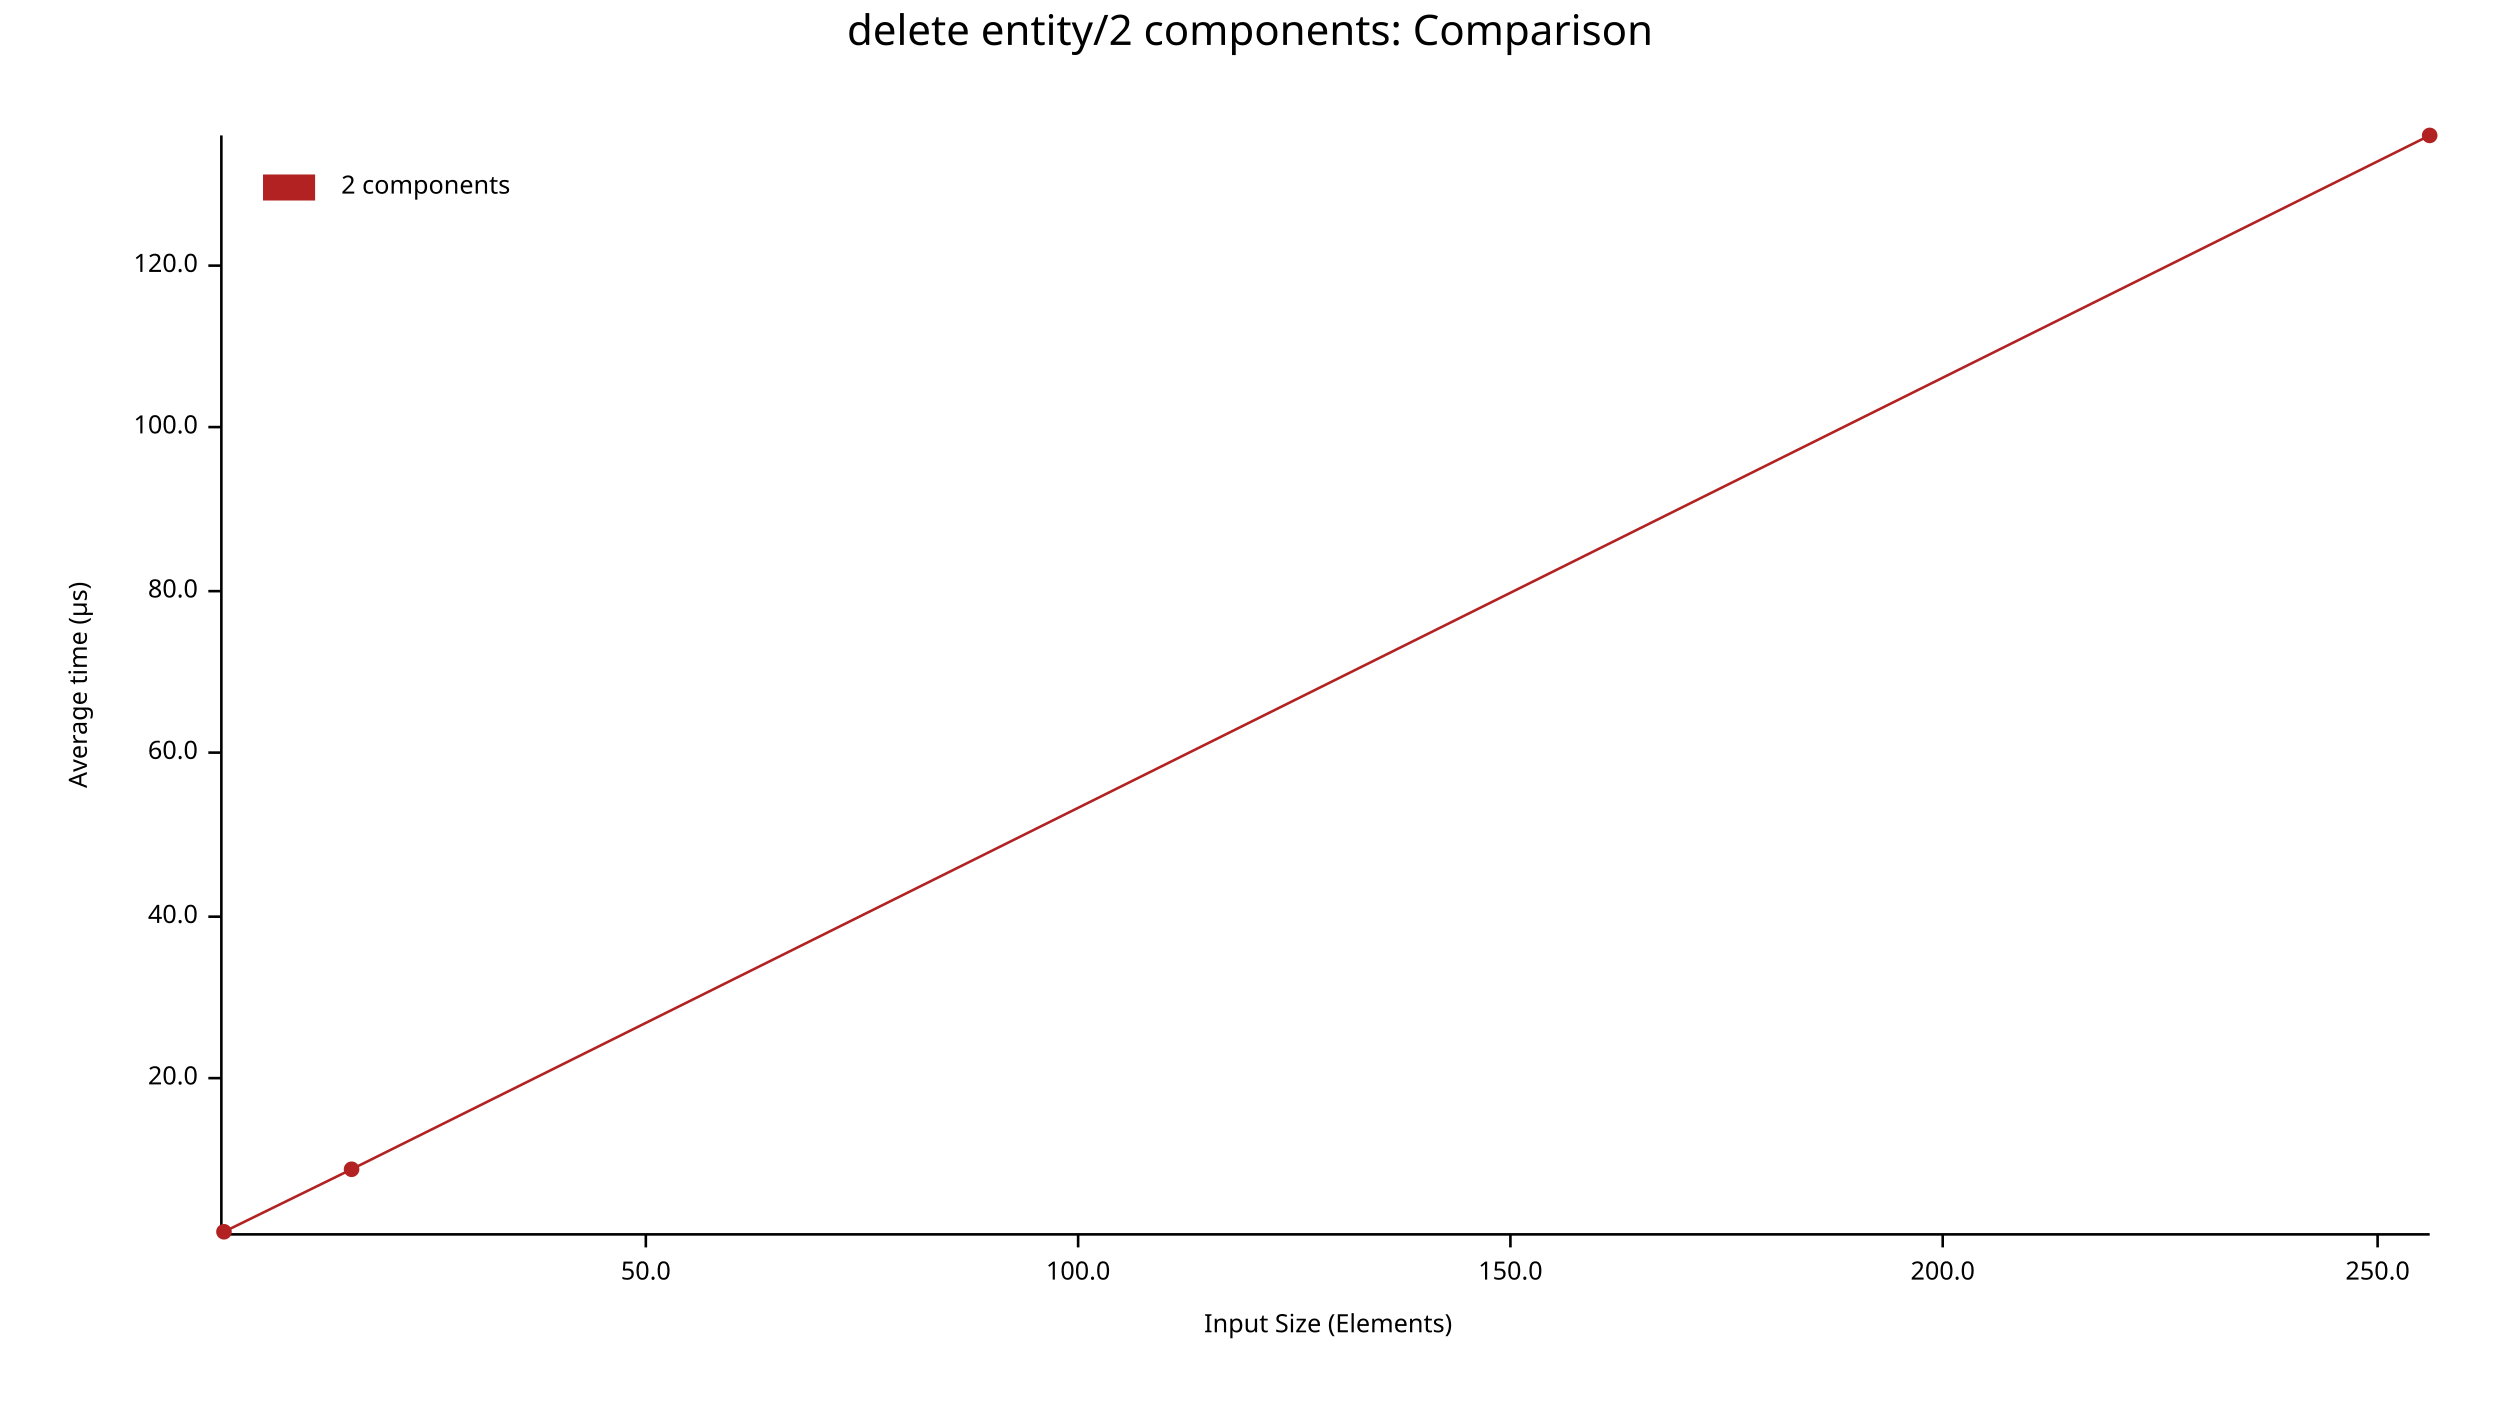
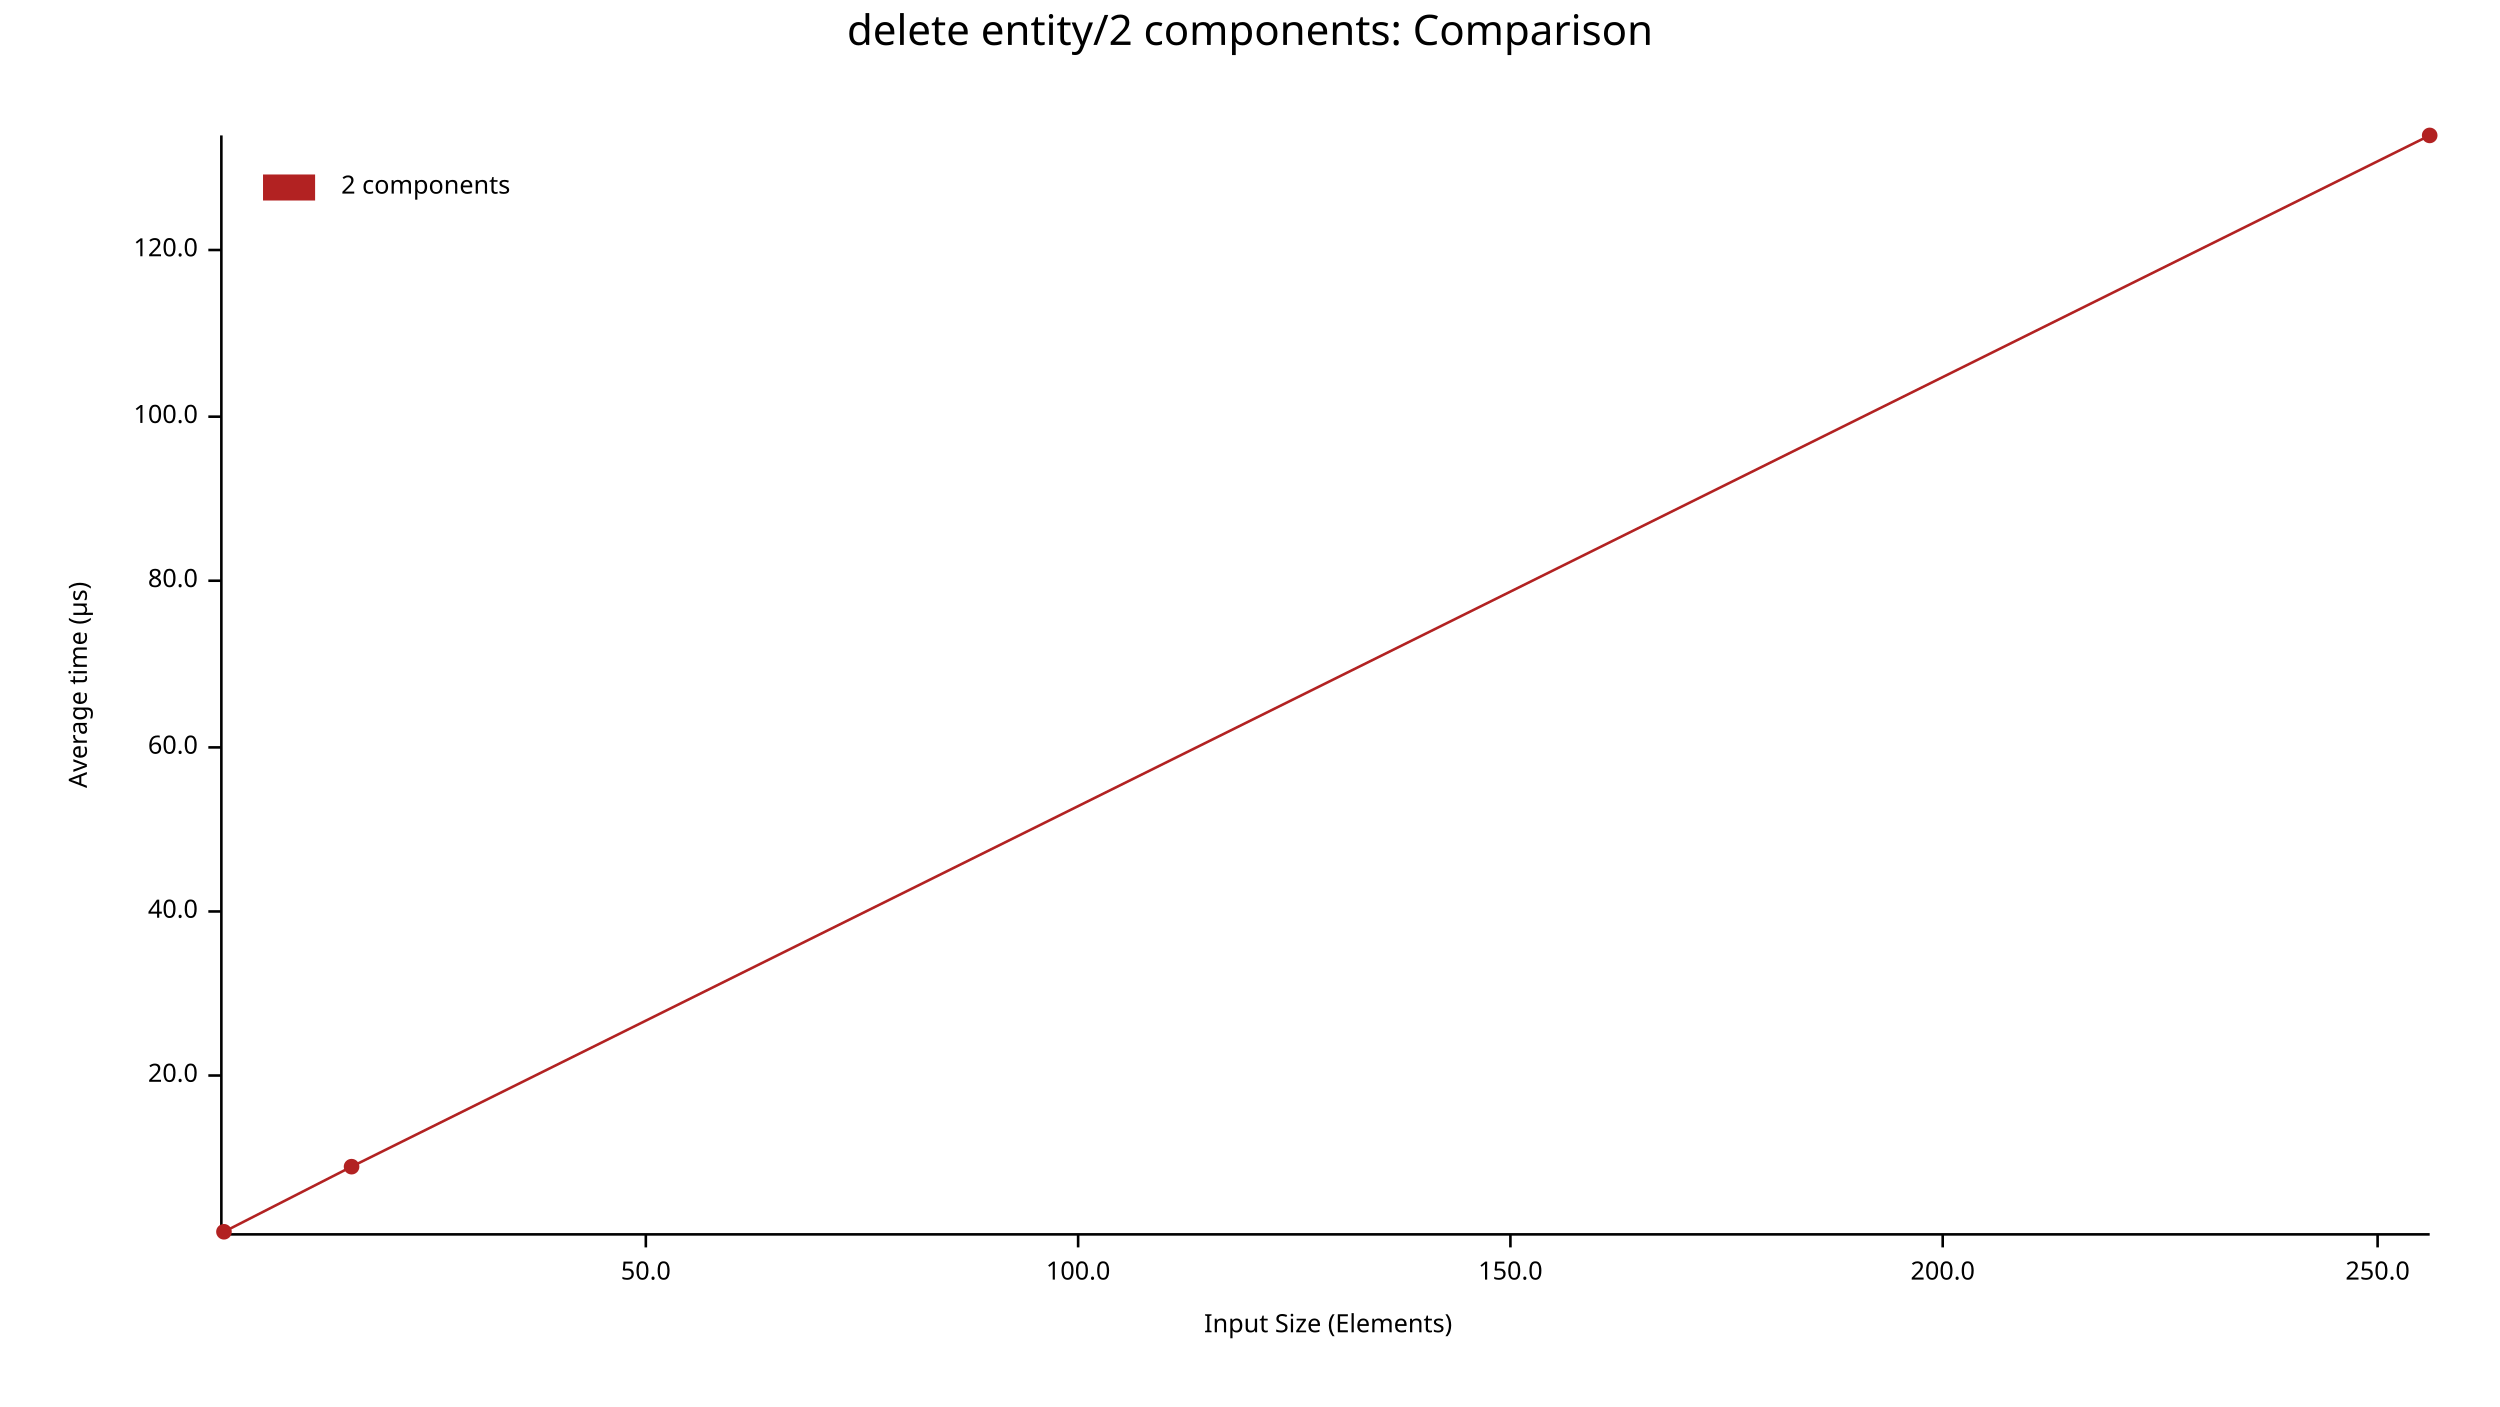
<svg xmlns="http://www.w3.org/2000/svg" width="960" height="540" viewBox="0 0 960 540">
  <text x="480" y="5" dy="0.76em" text-anchor="middle" font-family="sans-serif" font-size="16.129" opacity="1" fill="#000000">
delete entity/2 components: Comparison
</text>
  <text x="26" y="263" dy="0.76em" text-anchor="middle" font-family="sans-serif" font-size="9.677" opacity="1" fill="#000000" transform="rotate(270, 26, 263)">
Average time (µs)
</text>
  <text x="510" y="514" dy="-0.5ex" text-anchor="middle" font-family="sans-serif" font-size="9.677" opacity="1" fill="#000000">
Input Size (Elements)
</text>
  <polyline fill="none" opacity="1" stroke="#000000" stroke-width="1" points="85,52 85,473 " />
-   <text x="76" y="414" dy="0.5ex" text-anchor="end" font-family="sans-serif" font-size="9.677" opacity="1" fill="#000000">
+   <text x="76" y="413" dy="0.5ex" text-anchor="end" font-family="sans-serif" font-size="9.677" opacity="1" fill="#000000">
20.0
</text>
-   <polyline fill="none" opacity="1" stroke="#000000" stroke-width="1" points="80,414 85,414 " />
-   <text x="76" y="352" dy="0.5ex" text-anchor="end" font-family="sans-serif" font-size="9.677" opacity="1" fill="#000000">
+   <polyline fill="none" opacity="1" stroke="#000000" stroke-width="1" points="80,413 85,413 " />
+   <text x="76" y="350" dy="0.5ex" text-anchor="end" font-family="sans-serif" font-size="9.677" opacity="1" fill="#000000">
40.0
</text>
-   <polyline fill="none" opacity="1" stroke="#000000" stroke-width="1" points="80,352 85,352 " />
-   <text x="76" y="289" dy="0.5ex" text-anchor="end" font-family="sans-serif" font-size="9.677" opacity="1" fill="#000000">
+   <polyline fill="none" opacity="1" stroke="#000000" stroke-width="1" points="80,350 85,350 " />
+   <text x="76" y="287" dy="0.5ex" text-anchor="end" font-family="sans-serif" font-size="9.677" opacity="1" fill="#000000">
60.0
</text>
-   <polyline fill="none" opacity="1" stroke="#000000" stroke-width="1" points="80,289 85,289 " />
-   <text x="76" y="227" dy="0.5ex" text-anchor="end" font-family="sans-serif" font-size="9.677" opacity="1" fill="#000000">
+   <polyline fill="none" opacity="1" stroke="#000000" stroke-width="1" points="80,287 85,287 " />
+   <text x="76" y="223" dy="0.5ex" text-anchor="end" font-family="sans-serif" font-size="9.677" opacity="1" fill="#000000">
80.0
</text>
-   <polyline fill="none" opacity="1" stroke="#000000" stroke-width="1" points="80,227 85,227 " />
-   <text x="76" y="164" dy="0.5ex" text-anchor="end" font-family="sans-serif" font-size="9.677" opacity="1" fill="#000000">
+   <polyline fill="none" opacity="1" stroke="#000000" stroke-width="1" points="80,223 85,223 " />
+   <text x="76" y="160" dy="0.5ex" text-anchor="end" font-family="sans-serif" font-size="9.677" opacity="1" fill="#000000">
100.0
</text>
-   <polyline fill="none" opacity="1" stroke="#000000" stroke-width="1" points="80,164 85,164 " />
-   <text x="76" y="102" dy="0.5ex" text-anchor="end" font-family="sans-serif" font-size="9.677" opacity="1" fill="#000000">
+   <polyline fill="none" opacity="1" stroke="#000000" stroke-width="1" points="80,160 85,160 " />
+   <text x="76" y="96" dy="0.5ex" text-anchor="end" font-family="sans-serif" font-size="9.677" opacity="1" fill="#000000">
120.0
</text>
-   <polyline fill="none" opacity="1" stroke="#000000" stroke-width="1" points="80,102 85,102 " />
+   <polyline fill="none" opacity="1" stroke="#000000" stroke-width="1" points="80,96 85,96 " />
  <polyline fill="none" opacity="1" stroke="#000000" stroke-width="1" points="86,474 933,474 " />
  <text x="248" y="484" dy="0.76em" text-anchor="middle" font-family="sans-serif" font-size="9.677" opacity="1" fill="#000000">
50.0
</text>
  <polyline fill="none" opacity="1" stroke="#000000" stroke-width="1" points="248,474 248,479 " />
  <text x="414" y="484" dy="0.76em" text-anchor="middle" font-family="sans-serif" font-size="9.677" opacity="1" fill="#000000">
100.0
</text>
  <polyline fill="none" opacity="1" stroke="#000000" stroke-width="1" points="414,474 414,479 " />
  <text x="580" y="484" dy="0.76em" text-anchor="middle" font-family="sans-serif" font-size="9.677" opacity="1" fill="#000000">
150.0
</text>
  <polyline fill="none" opacity="1" stroke="#000000" stroke-width="1" points="580,474 580,479 " />
  <text x="746" y="484" dy="0.76em" text-anchor="middle" font-family="sans-serif" font-size="9.677" opacity="1" fill="#000000">
200.0
</text>
  <polyline fill="none" opacity="1" stroke="#000000" stroke-width="1" points="746,474 746,479 " />
  <text x="913" y="484" dy="0.76em" text-anchor="middle" font-family="sans-serif" font-size="9.677" opacity="1" fill="#000000">
250.0
</text>
  <polyline fill="none" opacity="1" stroke="#000000" stroke-width="1" points="913,474 913,479 " />
  <circle cx="86" cy="473" r="3" opacity="1" fill="#B22222" stroke="none" stroke-width="1" />
-   <circle cx="135" cy="449" r="3" opacity="1" fill="#B22222" stroke="none" stroke-width="1" />
+   <circle cx="135" cy="448" r="3" opacity="1" fill="#B22222" stroke="none" stroke-width="1" />
  <circle cx="933" cy="52" r="3" opacity="1" fill="#B22222" stroke="none" stroke-width="1" />
-   <polyline fill="none" opacity="1" stroke="#B22222" stroke-width="1" points="86,473 135,449 933,52 " />
+   <polyline fill="none" opacity="1" stroke="#B22222" stroke-width="1" points="86,473 135,448 933,52 " />
  <text x="131" y="67" dy="0.76em" text-anchor="start" font-family="sans-serif" font-size="9.677" opacity="1" fill="#000000">
2 components
</text>
  <rect x="101" y="67" width="20" height="10" opacity="1" fill="#B22222" stroke="none" />
</svg>
